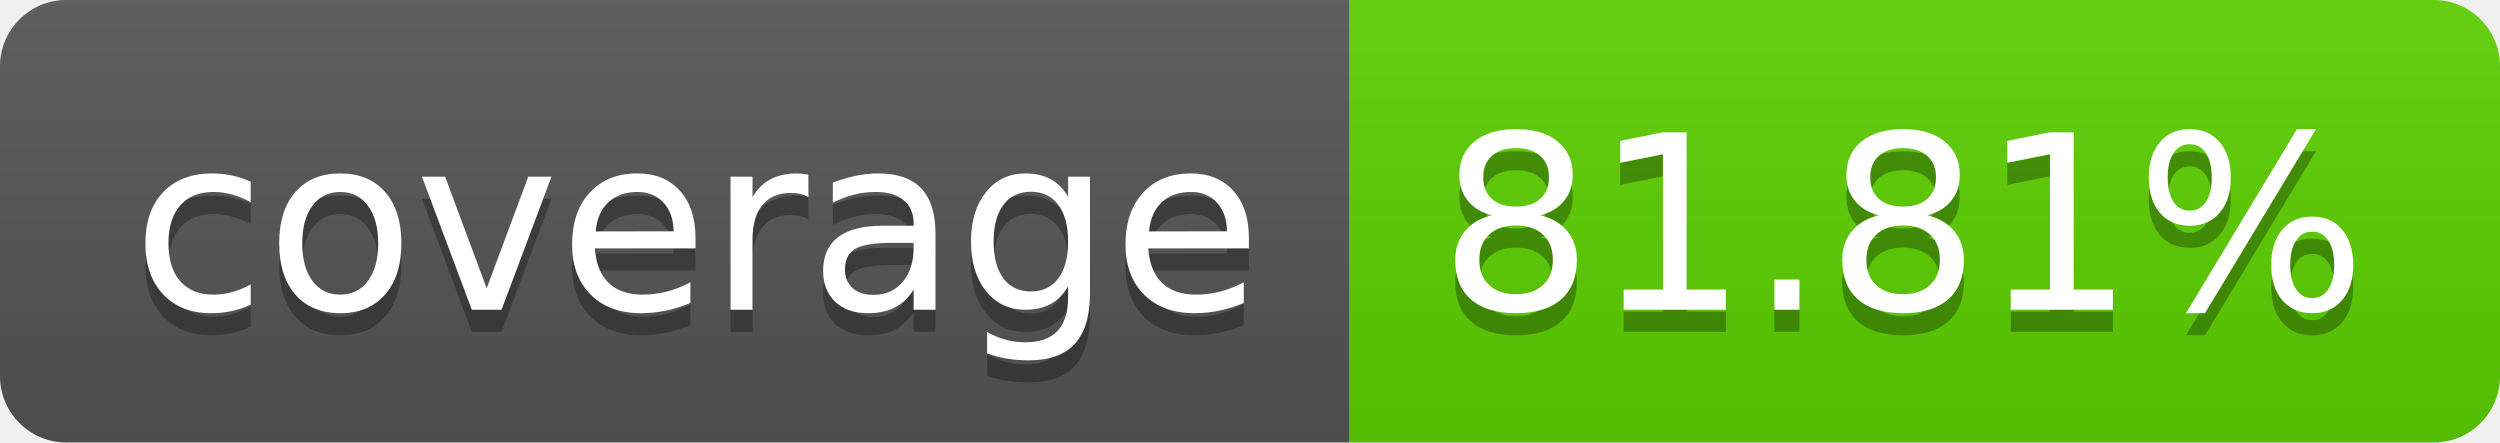
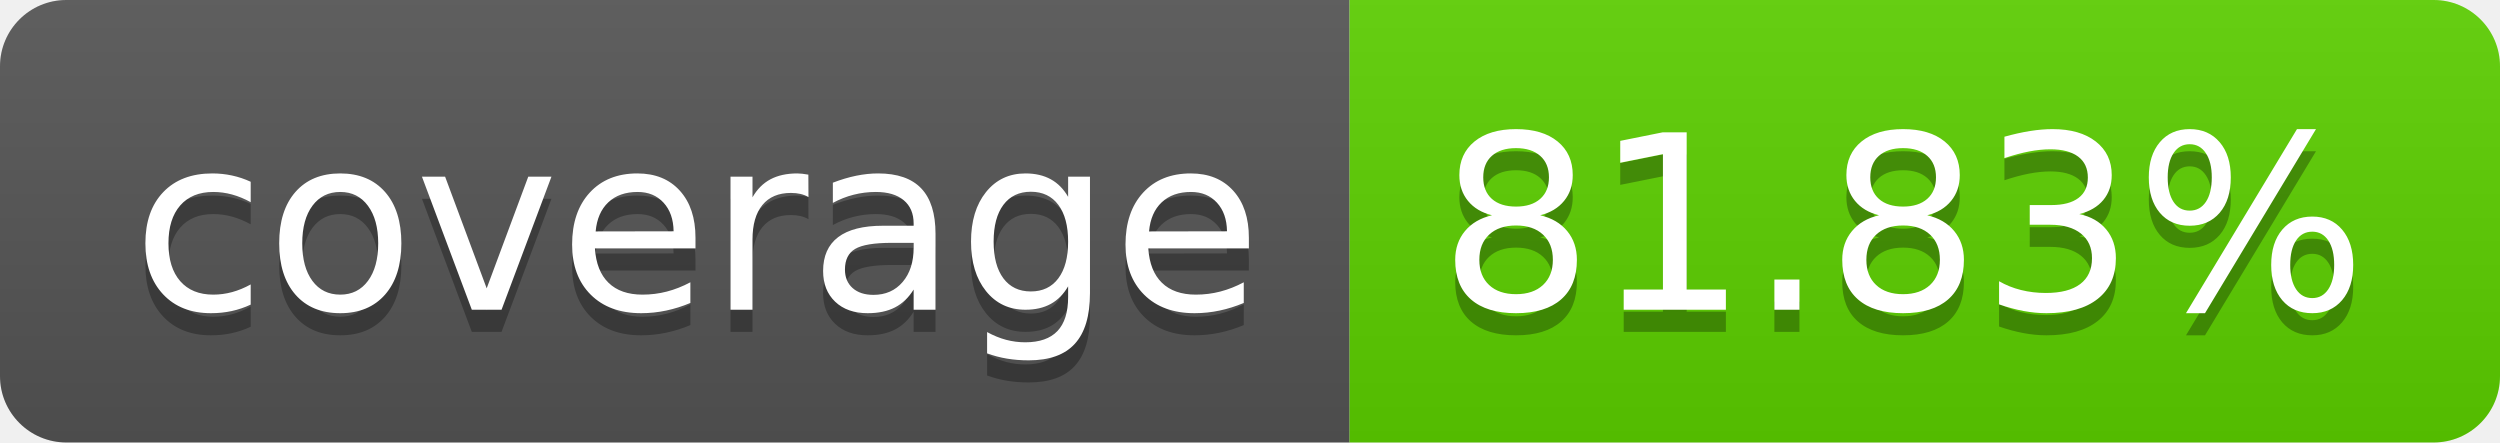
<svg xmlns="http://www.w3.org/2000/svg" width="113.0" height="20">
  <linearGradient id="smooth" x2="0" y2="100%">
    <stop offset="0" stop-color="#bbb" stop-opacity=".1" />
    <stop offset="1" stop-opacity=".1" />
  </linearGradient>
  <clipPath id="round">
    <rect width="113.0" height="20" rx="3" fill="#fff" />
  </clipPath>
  <g clip-path="url(#round)">
    <rect width="61.0" height="20" fill="#555" />
    <rect x="61.0" width="52.0" height="20" fill="#5cd000" />
    <rect width="113.0" height="20" fill="url(#smooth)" />
  </g>
  <g fill="#fff" text-anchor="middle" font-family="DejaVu Sans,Verdana,Geneva,sans-serif" font-size="110">
    <text x="315.0" y="150" fill="#010101" fill-opacity=".3" transform="scale(0.1)" textLength="510.0" lengthAdjust="spacing">coverage</text>
    <text x="315.0" y="140" transform="scale(0.1)" textLength="510.0" lengthAdjust="spacing">coverage</text>
-     <text x="860.0" y="150" fill="#010101" fill-opacity=".3" transform="scale(0.1)" textLength="420.0" lengthAdjust="spacing">81.81%</text>
-     <text x="860.0" y="140" transform="scale(0.1)" textLength="420.0" lengthAdjust="spacing">81.81%</text>
+     <text x="860.0" y="150" fill="#010101" fill-opacity=".3" transform="scale(0.1)" textLength="420.0" lengthAdjust="spacing">81.83%</text>
+     <text x="860.0" y="140" transform="scale(0.1)" textLength="420.0" lengthAdjust="spacing">81.83%</text>
  </g>
</svg>
